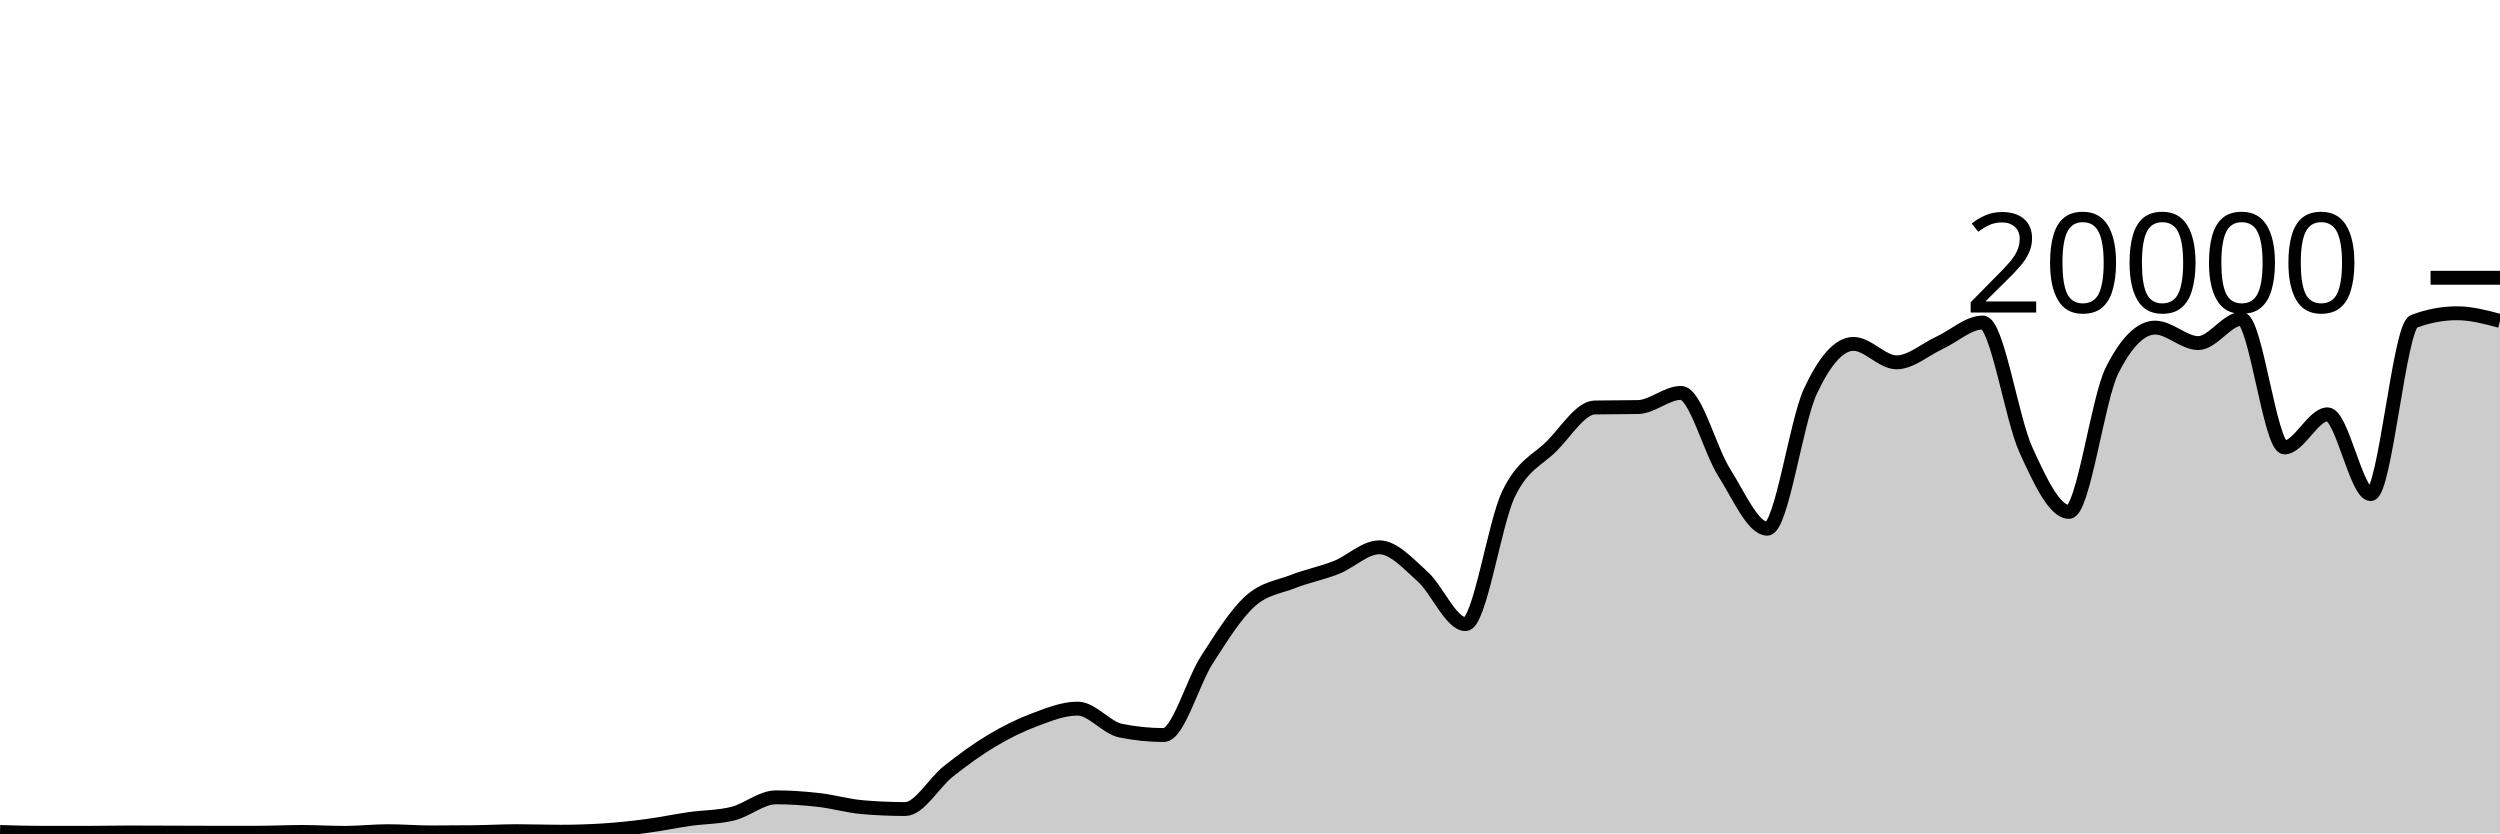
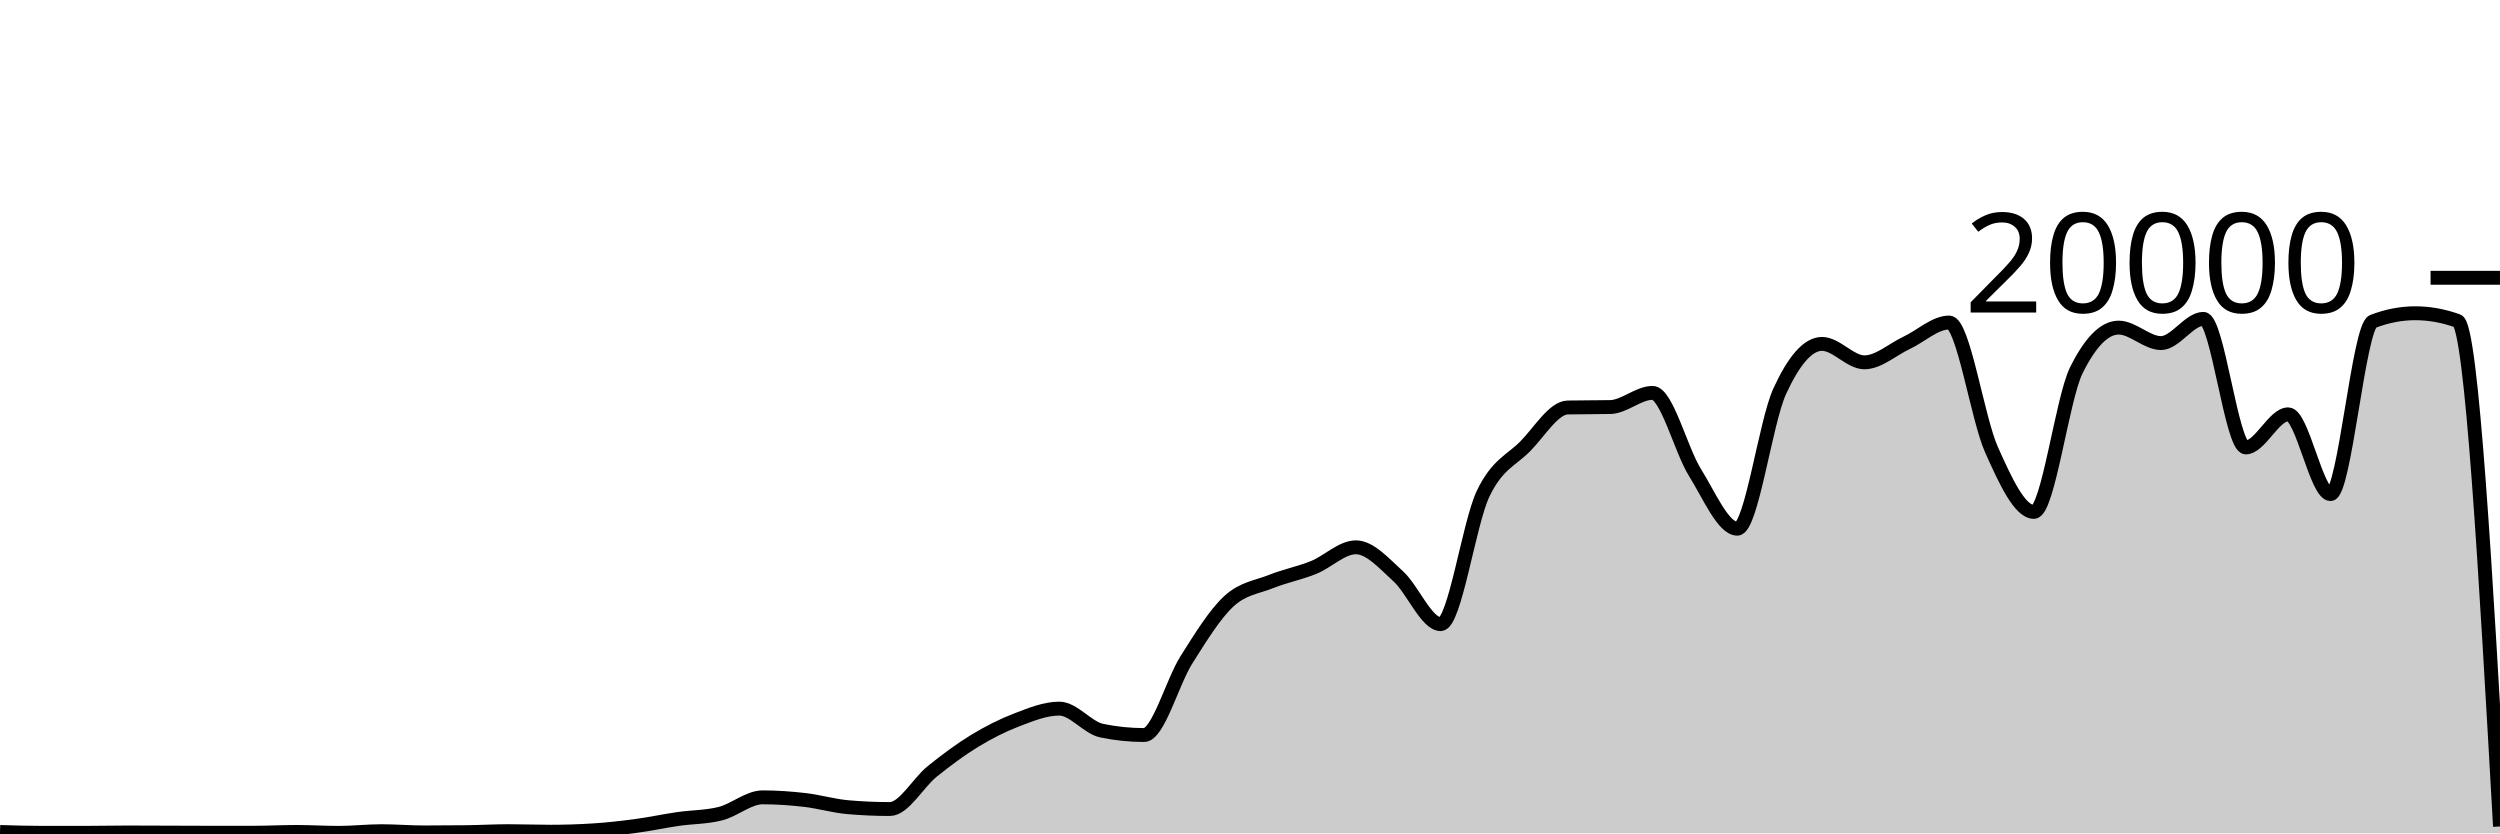
<svg xmlns="http://www.w3.org/2000/svg" viewBox="0 0 180 60">
  <g transform="translate(0,20)">
-     <path class="area" fill="rgba(0, 0, 0, 0.2)" d="M0,39.902C1.034,39.933,2.069,39.964,3.103,39.964C4.138,39.964,5.172,39.964,6.207,39.964C7.241,39.964,8.276,39.938,9.31,39.938C10.345,39.938,11.379,39.945,12.414,39.948C13.448,39.951,14.483,39.958,15.517,39.958C16.552,39.958,17.586,39.957,18.621,39.956C19.655,39.955,20.69,39.9,21.724,39.9C22.759,39.9,23.793,39.966,24.828,39.966C25.862,39.966,26.897,39.846,27.931,39.846C28.966,39.846,30,39.934,31.034,39.934C32.069,39.934,33.103,39.928,34.138,39.916C35.172,39.904,36.207,39.844,37.241,39.844C38.276,39.844,39.31,39.884,40.345,39.884C41.379,39.884,42.414,39.851,43.448,39.786C44.483,39.721,45.517,39.608,46.552,39.472C47.586,39.336,48.621,39.116,49.655,38.968C50.69,38.82,51.724,38.84,52.759,38.584C53.793,38.328,54.828,37.408,55.862,37.408C56.897,37.408,57.931,37.482,58.966,37.6C60,37.718,61.034,38.023,62.069,38.114C63.103,38.205,64.138,38.25,65.172,38.25C66.207,38.25,67.241,36.359,68.276,35.542C69.31,34.725,70.345,33.965,71.379,33.346C72.414,32.727,73.448,32.214,74.483,31.826C75.517,31.438,76.552,31.02,77.586,31.02C78.621,31.02,79.655,32.395,80.69,32.606C81.724,32.817,82.759,32.922,83.793,32.922C84.828,32.922,85.862,29.109,86.897,27.504C87.931,25.899,88.966,24.234,90,23.294C91.034,22.354,92.069,22.272,93.103,21.866C94.138,21.46,95.172,21.27,96.207,20.86C97.241,20.45,98.276,19.406,99.31,19.406C100.345,19.406,101.379,20.576,102.414,21.498C103.448,22.42,104.483,24.938,105.517,24.938C106.552,24.938,107.586,17.692,108.621,15.556C109.655,13.42,110.69,13.156,111.724,12.12C112.759,11.084,113.793,9.358,114.828,9.338C115.862,9.318,116.897,9.328,117.931,9.308C118.966,9.288,120,8.288,121.034,8.288C122.069,8.288,123.103,12.382,124.138,14.012C125.172,15.642,126.207,18.066,127.241,18.066C128.276,18.066,129.31,10.396,130.345,8.178C131.379,5.96,132.414,4.76,133.448,4.76C134.483,4.76,135.517,6.088,136.552,6.088C137.586,6.088,138.621,5.156,139.655,4.678C140.69,4.2,141.724,3.222,142.759,3.222C143.793,3.222,144.828,10.112,145.862,12.384C146.897,14.656,147.931,16.856,148.966,16.856C150,16.856,151.034,8.721,152.069,6.668C153.103,4.615,154.138,3.588,155.172,3.588C156.207,3.588,157.241,4.702,158.276,4.702C159.31,4.702,160.345,2.958,161.379,2.958C162.414,2.958,163.448,12.214,164.483,12.214C165.517,12.214,166.552,9.832,167.586,9.832C168.621,9.832,169.655,15.576,170.69,15.576C171.724,15.576,172.759,3.534,173.793,3.142C174.828,2.75,175.862,2.554,176.897,2.554C177.931,2.554,178.966,2.83,180,3.106L180,40C178.966,40,177.931,40,176.897,40C175.862,40,174.828,40,173.793,40C172.759,40,171.724,40,170.69,40C169.655,40,168.621,40,167.586,40C166.552,40,165.517,40,164.483,40C163.448,40,162.414,40,161.379,40C160.345,40,159.31,40,158.276,40C157.241,40,156.207,40,155.172,40C154.138,40,153.103,40,152.069,40C151.034,40,150,40,148.966,40C147.931,40,146.897,40,145.862,40C144.828,40,143.793,40,142.759,40C141.724,40,140.69,40,139.655,40C138.621,40,137.586,40,136.552,40C135.517,40,134.483,40,133.448,40C132.414,40,131.379,40,130.345,40C129.31,40,128.276,40,127.241,40C126.207,40,125.172,40,124.138,40C123.103,40,122.069,40,121.034,40C120,40,118.966,40,117.931,40C116.897,40,115.862,40,114.828,40C113.793,40,112.759,40,111.724,40C110.69,40,109.655,40,108.621,40C107.586,40,106.552,40,105.517,40C104.483,40,103.448,40,102.414,40C101.379,40,100.345,40,99.31,40C98.276,40,97.241,40,96.207,40C95.172,40,94.138,40,93.103,40C92.069,40,91.034,40,90,40C88.966,40,87.931,40,86.897,40C85.862,40,84.828,40,83.793,40C82.759,40,81.724,40,80.69,40C79.655,40,78.621,40,77.586,40C76.552,40,75.517,40,74.483,40C73.448,40,72.414,40,71.379,40C70.345,40,69.31,40,68.276,40C67.241,40,66.207,40,65.172,40C64.138,40,63.103,40,62.069,40C61.034,40,60,40,58.966,40C57.931,40,56.897,40,55.862,40C54.828,40,53.793,40,52.759,40C51.724,40,50.69,40,49.655,40C48.621,40,47.586,40,46.552,40C45.517,40,44.483,40,43.448,40C42.414,40,41.379,40,40.345,40C39.31,40,38.276,40,37.241,40C36.207,40,35.172,40,34.138,40C33.103,40,32.069,40,31.034,40C30,40,28.966,40,27.931,40C26.897,40,25.862,40,24.828,40C23.793,40,22.759,40,21.724,40C20.69,40,19.655,40,18.621,40C17.586,40,16.552,40,15.517,40C14.483,40,13.448,40,12.414,40C11.379,40,10.345,40,9.31,40C8.276,40,7.241,40,6.207,40C5.172,40,4.138,40,3.103,40C2.069,40,1.034,40,0,40Z" />
-     <path class="line" stroke="black" fill="none" d="M0,39.902C1.034,39.933,2.069,39.964,3.103,39.964C4.138,39.964,5.172,39.964,6.207,39.964C7.241,39.964,8.276,39.938,9.31,39.938C10.345,39.938,11.379,39.945,12.414,39.948C13.448,39.951,14.483,39.958,15.517,39.958C16.552,39.958,17.586,39.957,18.621,39.956C19.655,39.955,20.69,39.9,21.724,39.9C22.759,39.9,23.793,39.966,24.828,39.966C25.862,39.966,26.897,39.846,27.931,39.846C28.966,39.846,30,39.934,31.034,39.934C32.069,39.934,33.103,39.928,34.138,39.916C35.172,39.904,36.207,39.844,37.241,39.844C38.276,39.844,39.31,39.884,40.345,39.884C41.379,39.884,42.414,39.851,43.448,39.786C44.483,39.721,45.517,39.608,46.552,39.472C47.586,39.336,48.621,39.116,49.655,38.968C50.69,38.82,51.724,38.84,52.759,38.584C53.793,38.328,54.828,37.408,55.862,37.408C56.897,37.408,57.931,37.482,58.966,37.6C60,37.718,61.034,38.023,62.069,38.114C63.103,38.205,64.138,38.25,65.172,38.25C66.207,38.25,67.241,36.359,68.276,35.542C69.31,34.725,70.345,33.965,71.379,33.346C72.414,32.727,73.448,32.214,74.483,31.826C75.517,31.438,76.552,31.02,77.586,31.02C78.621,31.02,79.655,32.395,80.69,32.606C81.724,32.817,82.759,32.922,83.793,32.922C84.828,32.922,85.862,29.109,86.897,27.504C87.931,25.899,88.966,24.234,90,23.294C91.034,22.354,92.069,22.272,93.103,21.866C94.138,21.46,95.172,21.27,96.207,20.86C97.241,20.45,98.276,19.406,99.31,19.406C100.345,19.406,101.379,20.576,102.414,21.498C103.448,22.42,104.483,24.938,105.517,24.938C106.552,24.938,107.586,17.692,108.621,15.556C109.655,13.42,110.69,13.156,111.724,12.12C112.759,11.084,113.793,9.358,114.828,9.338C115.862,9.318,116.897,9.328,117.931,9.308C118.966,9.288,120,8.288,121.034,8.288C122.069,8.288,123.103,12.382,124.138,14.012C125.172,15.642,126.207,18.066,127.241,18.066C128.276,18.066,129.31,10.396,130.345,8.178C131.379,5.96,132.414,4.76,133.448,4.76C134.483,4.76,135.517,6.088,136.552,6.088C137.586,6.088,138.621,5.156,139.655,4.678C140.69,4.2,141.724,3.222,142.759,3.222C143.793,3.222,144.828,10.112,145.862,12.384C146.897,14.656,147.931,16.856,148.966,16.856C150,16.856,151.034,8.721,152.069,6.668C153.103,4.615,154.138,3.588,155.172,3.588C156.207,3.588,157.241,4.702,158.276,4.702C159.31,4.702,160.345,2.958,161.379,2.958C162.414,2.958,163.448,12.214,164.483,12.214C165.517,12.214,166.552,9.832,167.586,9.832C168.621,9.832,169.655,15.576,170.69,15.576C171.724,15.576,172.759,3.534,173.793,3.142C174.828,2.75,175.862,2.554,176.897,2.554C177.931,2.554,178.966,2.83,180,3.106" />
+     <path class="area" fill="rgba(0, 0, 0, 0.2)" d="M0,39.902C1.017,39.933,2.034,39.964,3.051,39.964C4.068,39.964,5.085,39.964,6.102,39.964C7.119,39.964,8.136,39.938,9.153,39.938C10.169,39.938,11.186,39.945,12.203,39.948C13.22,39.951,14.237,39.958,15.254,39.958C16.271,39.958,17.288,39.957,18.305,39.956C19.322,39.955,20.339,39.9,21.356,39.9C22.373,39.9,23.39,39.966,24.407,39.966C25.424,39.966,26.441,39.846,27.458,39.846C28.475,39.846,29.492,39.934,30.508,39.934C31.525,39.934,32.542,39.928,33.559,39.916C34.576,39.904,35.593,39.844,36.61,39.844C37.627,39.844,38.644,39.884,39.661,39.884C40.678,39.884,41.695,39.851,42.712,39.786C43.729,39.721,44.746,39.608,45.763,39.472C46.78,39.336,47.797,39.116,48.814,38.968C49.831,38.82,50.847,38.84,51.864,38.584C52.881,38.328,53.898,37.408,54.915,37.408C55.932,37.408,56.949,37.482,57.966,37.6C58.983,37.718,60,38.023,61.017,38.114C62.034,38.205,63.051,38.25,64.068,38.25C65.085,38.25,66.102,36.359,67.119,35.542C68.136,34.725,69.153,33.965,70.169,33.346C71.186,32.727,72.203,32.214,73.22,31.826C74.237,31.438,75.254,31.02,76.271,31.02C77.288,31.02,78.305,32.395,79.322,32.606C80.339,32.817,81.356,32.922,82.373,32.922C83.39,32.922,84.407,29.109,85.424,27.504C86.441,25.899,87.458,24.234,88.475,23.294C89.492,22.354,90.508,22.272,91.525,21.866C92.542,21.46,93.559,21.27,94.576,20.86C95.593,20.45,96.61,19.406,97.627,19.406C98.644,19.406,99.661,20.576,100.678,21.498C101.695,22.42,102.712,24.938,103.729,24.938C104.746,24.938,105.763,17.692,106.78,15.556C107.797,13.42,108.814,13.156,109.831,12.12C110.847,11.084,111.864,9.358,112.881,9.338C113.898,9.318,114.915,9.328,115.932,9.308C116.949,9.288,117.966,8.288,118.983,8.288C120,8.288,121.017,12.382,122.034,14.012C123.051,15.642,124.068,18.066,125.085,18.066C126.102,18.066,127.119,10.396,128.136,8.178C129.153,5.96,130.169,4.76,131.186,4.76C132.203,4.76,133.22,6.088,134.237,6.088C135.254,6.088,136.271,5.156,137.288,4.678C138.305,4.2,139.322,3.222,140.339,3.222C141.356,3.222,142.373,10.112,143.39,12.384C144.407,14.656,145.424,16.856,146.441,16.856C147.458,16.856,148.475,8.721,149.492,6.668C150.508,4.615,151.525,3.588,152.542,3.588C153.559,3.588,154.576,4.702,155.593,4.702C156.61,4.702,157.627,2.958,158.644,2.958C159.661,2.958,160.678,12.214,161.695,12.214C162.712,12.214,163.729,9.832,164.746,9.832C165.763,9.832,166.78,15.576,167.797,15.576C168.814,15.576,169.831,3.534,170.847,3.142C171.864,2.75,172.881,2.554,173.898,2.554C174.915,2.554,175.932,2.738,176.949,3.106C177.966,3.474,178.983,21.49,180,39.506L180,40C178.983,40,177.966,40,176.949,40C175.932,40,174.915,40,173.898,40C172.881,40,171.864,40,170.847,40C169.831,40,168.814,40,167.797,40C166.78,40,165.763,40,164.746,40C163.729,40,162.712,40,161.695,40C160.678,40,159.661,40,158.644,40C157.627,40,156.61,40,155.593,40C154.576,40,153.559,40,152.542,40C151.525,40,150.508,40,149.492,40C148.475,40,147.458,40,146.441,40C145.424,40,144.407,40,143.39,40C142.373,40,141.356,40,140.339,40C139.322,40,138.305,40,137.288,40C136.271,40,135.254,40,134.237,40C133.22,40,132.203,40,131.186,40C130.169,40,129.153,40,128.136,40C127.119,40,126.102,40,125.085,40C124.068,40,123.051,40,122.034,40C121.017,40,120,40,118.983,40C117.966,40,116.949,40,115.932,40C114.915,40,113.898,40,112.881,40C111.864,40,110.847,40,109.831,40C108.814,40,107.797,40,106.78,40C105.763,40,104.746,40,103.729,40C102.712,40,101.695,40,100.678,40C99.661,40,98.644,40,97.627,40C96.61,40,95.593,40,94.576,40C93.559,40,92.542,40,91.525,40C90.508,40,89.492,40,88.475,40C87.458,40,86.441,40,85.424,40C84.407,40,83.39,40,82.373,40C81.356,40,80.339,40,79.322,40C78.305,40,77.288,40,76.271,40C75.254,40,74.237,40,73.22,40C72.203,40,71.186,40,70.169,40C69.153,40,68.136,40,67.119,40C66.102,40,65.085,40,64.068,40C63.051,40,62.034,40,61.017,40C60,40,58.983,40,57.966,40C56.949,40,55.932,40,54.915,40C53.898,40,52.881,40,51.864,40C50.847,40,49.831,40,48.814,40C47.797,40,46.78,40,45.763,40C44.746,40,43.729,40,42.712,40C41.695,40,40.678,40,39.661,40C38.644,40,37.627,40,36.61,40C35.593,40,34.576,40,33.559,40C32.542,40,31.525,40,30.508,40C29.492,40,28.475,40,27.458,40C26.441,40,25.424,40,24.407,40C23.39,40,22.373,40,21.356,40C20.339,40,19.322,40,18.305,40C17.288,40,16.271,40,15.254,40C14.237,40,13.22,40,12.203,40C11.186,40,10.169,40,9.153,40C8.136,40,7.119,40,6.102,40C5.085,40,4.068,40,3.051,40C2.034,40,1.017,40,0,40Z" />
+     <path class="line" stroke="black" fill="none" d="M0,39.902C1.017,39.933,2.034,39.964,3.051,39.964C4.068,39.964,5.085,39.964,6.102,39.964C7.119,39.964,8.136,39.938,9.153,39.938C10.169,39.938,11.186,39.945,12.203,39.948C13.22,39.951,14.237,39.958,15.254,39.958C16.271,39.958,17.288,39.957,18.305,39.956C19.322,39.955,20.339,39.9,21.356,39.9C22.373,39.9,23.39,39.966,24.407,39.966C25.424,39.966,26.441,39.846,27.458,39.846C28.475,39.846,29.492,39.934,30.508,39.934C31.525,39.934,32.542,39.928,33.559,39.916C34.576,39.904,35.593,39.844,36.61,39.844C37.627,39.844,38.644,39.884,39.661,39.884C40.678,39.884,41.695,39.851,42.712,39.786C43.729,39.721,44.746,39.608,45.763,39.472C46.78,39.336,47.797,39.116,48.814,38.968C49.831,38.82,50.847,38.84,51.864,38.584C52.881,38.328,53.898,37.408,54.915,37.408C55.932,37.408,56.949,37.482,57.966,37.6C58.983,37.718,60,38.023,61.017,38.114C62.034,38.205,63.051,38.25,64.068,38.25C65.085,38.25,66.102,36.359,67.119,35.542C68.136,34.725,69.153,33.965,70.169,33.346C71.186,32.727,72.203,32.214,73.22,31.826C74.237,31.438,75.254,31.02,76.271,31.02C77.288,31.02,78.305,32.395,79.322,32.606C80.339,32.817,81.356,32.922,82.373,32.922C83.39,32.922,84.407,29.109,85.424,27.504C86.441,25.899,87.458,24.234,88.475,23.294C89.492,22.354,90.508,22.272,91.525,21.866C92.542,21.46,93.559,21.27,94.576,20.86C95.593,20.45,96.61,19.406,97.627,19.406C98.644,19.406,99.661,20.576,100.678,21.498C101.695,22.42,102.712,24.938,103.729,24.938C104.746,24.938,105.763,17.692,106.78,15.556C107.797,13.42,108.814,13.156,109.831,12.12C110.847,11.084,111.864,9.358,112.881,9.338C113.898,9.318,114.915,9.328,115.932,9.308C116.949,9.288,117.966,8.288,118.983,8.288C120,8.288,121.017,12.382,122.034,14.012C123.051,15.642,124.068,18.066,125.085,18.066C126.102,18.066,127.119,10.396,128.136,8.178C129.153,5.96,130.169,4.76,131.186,4.76C132.203,4.76,133.22,6.088,134.237,6.088C135.254,6.088,136.271,5.156,137.288,4.678C138.305,4.2,139.322,3.222,140.339,3.222C141.356,3.222,142.373,10.112,143.39,12.384C144.407,14.656,145.424,16.856,146.441,16.856C147.458,16.856,148.475,8.721,149.492,6.668C150.508,4.615,151.525,3.588,152.542,3.588C153.559,3.588,154.576,4.702,155.593,4.702C156.61,4.702,157.627,2.958,158.644,2.958C159.661,2.958,160.678,12.214,161.695,12.214C162.712,12.214,163.729,9.832,164.746,9.832C165.763,9.832,166.78,15.576,167.797,15.576C168.814,15.576,169.831,3.534,170.847,3.142C171.864,2.75,172.881,2.554,173.898,2.554C174.915,2.554,175.932,2.738,176.949,3.106C177.966,3.474,178.983,21.49,180,39.506" />
    <path class="axis-ceiling" stroke-width="1" stroke="black" fill="none" d="M175,0L180,0" />
    <text class="axis-ceiling-label" font-family="sans-serif" text-anchor="end" font-size="10px" x="170" y="2.5">20000</text>
  </g>
</svg>
